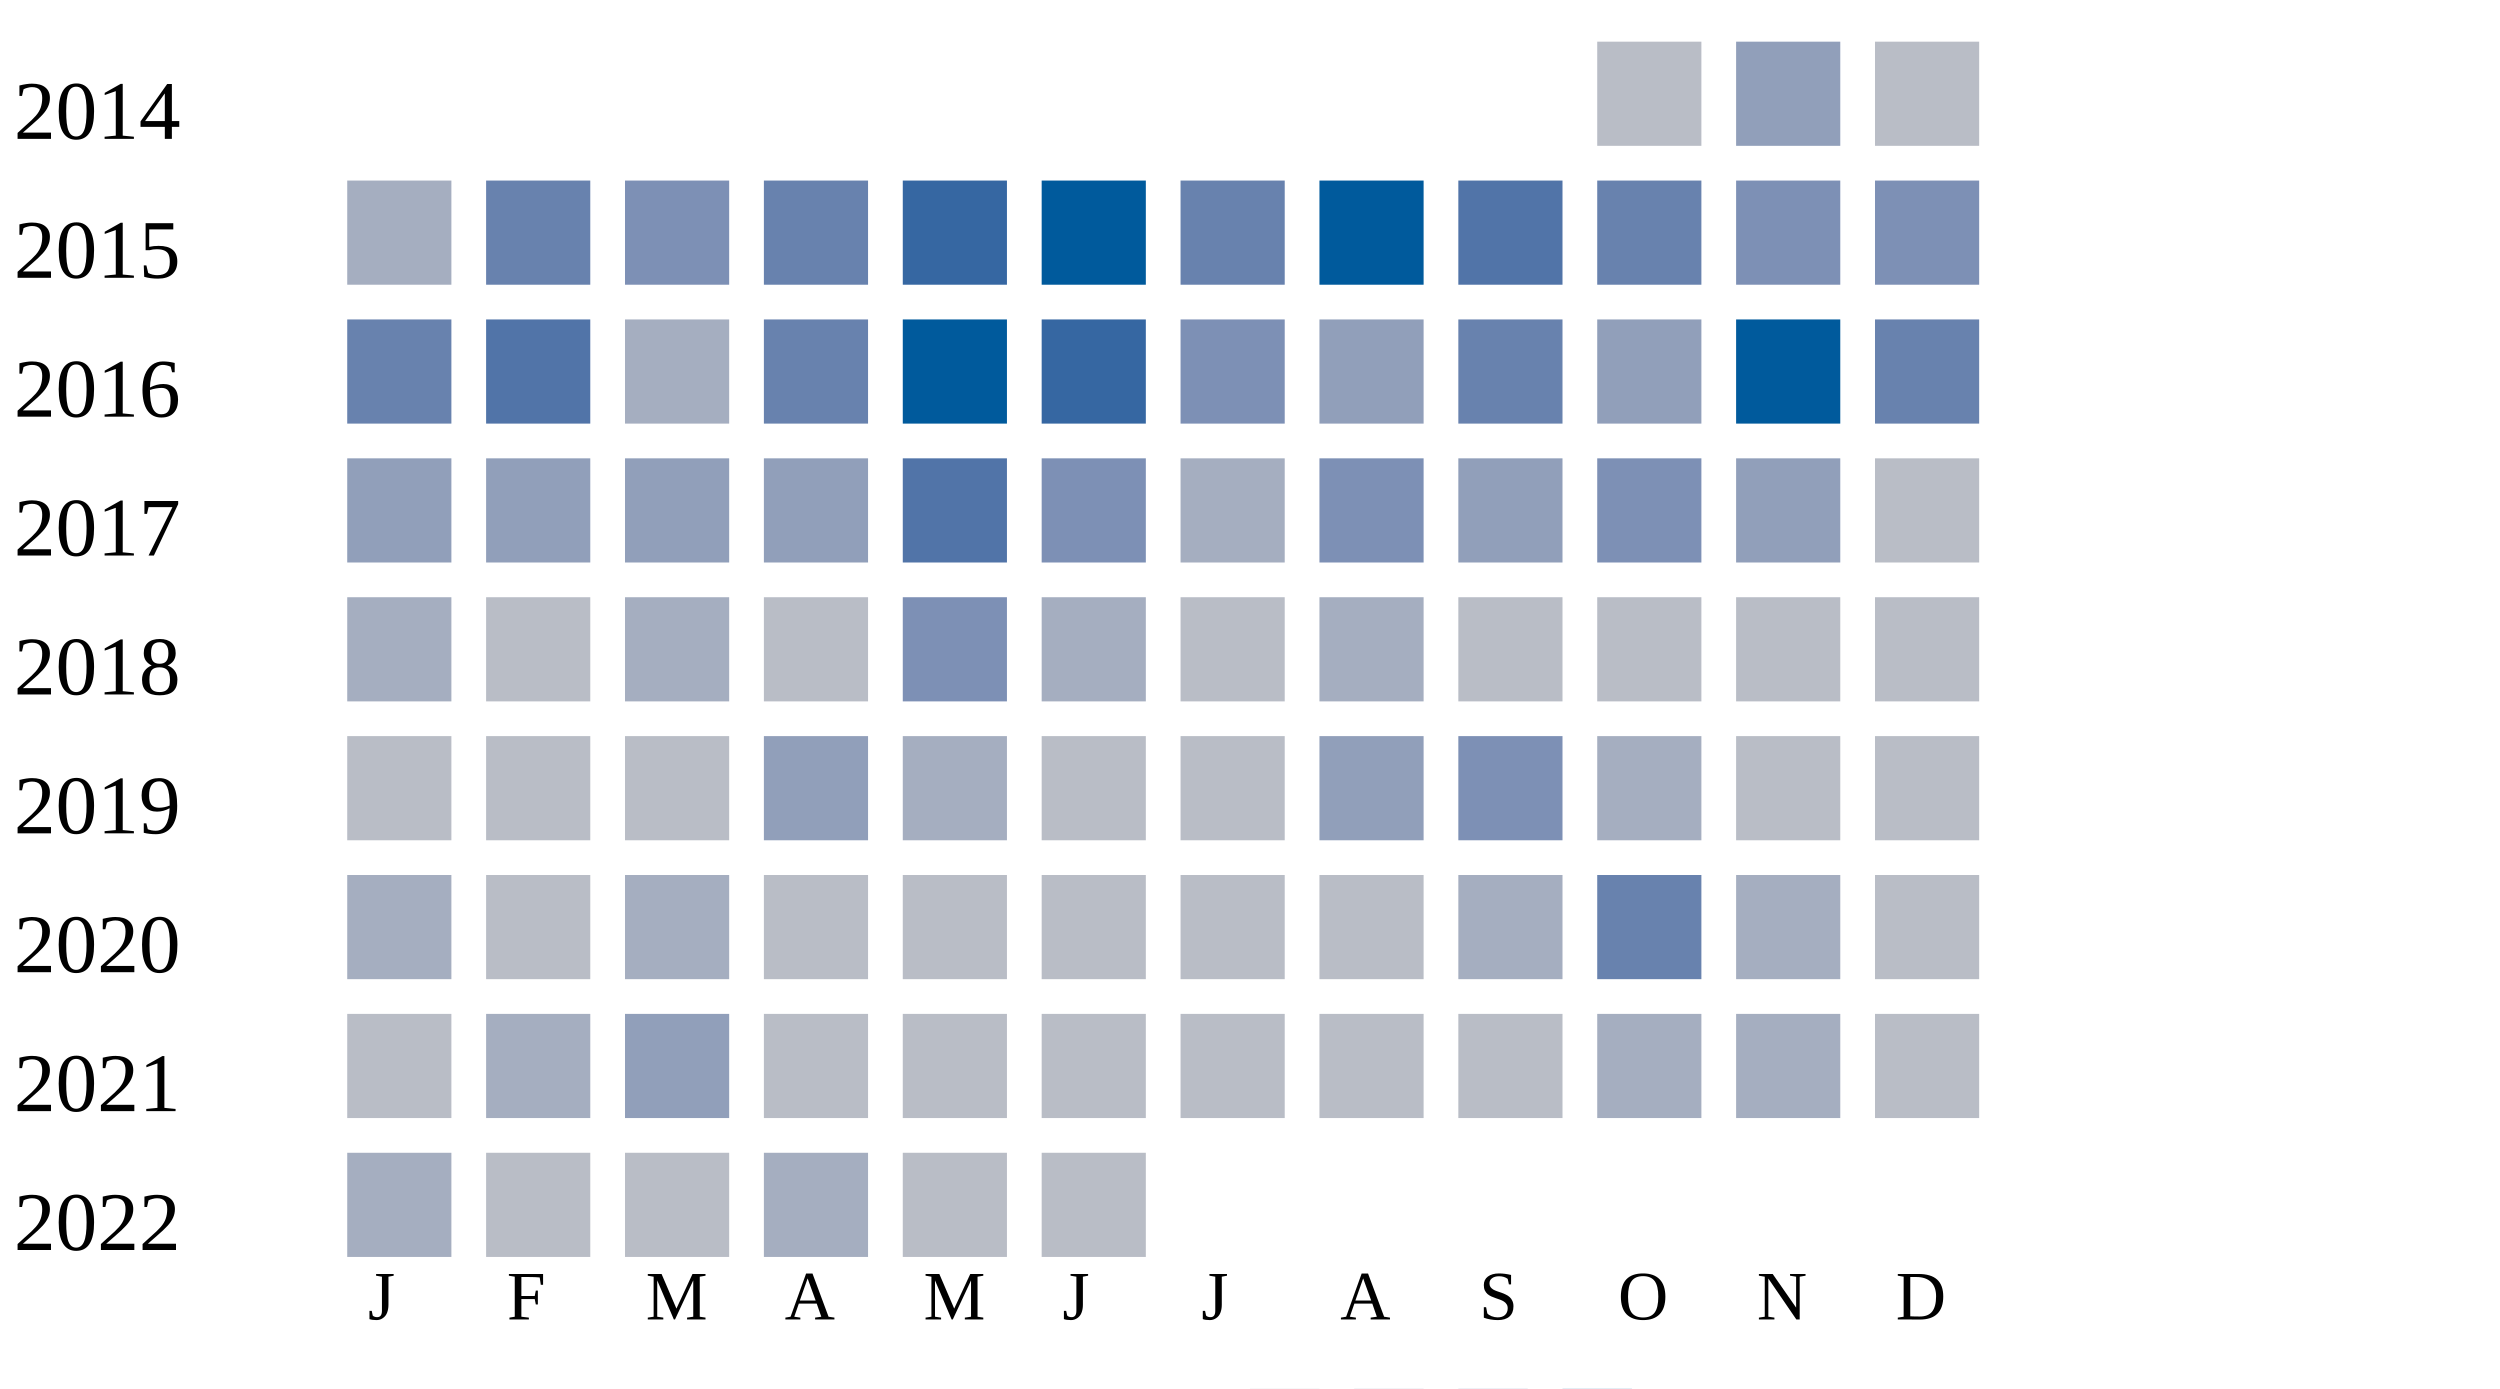
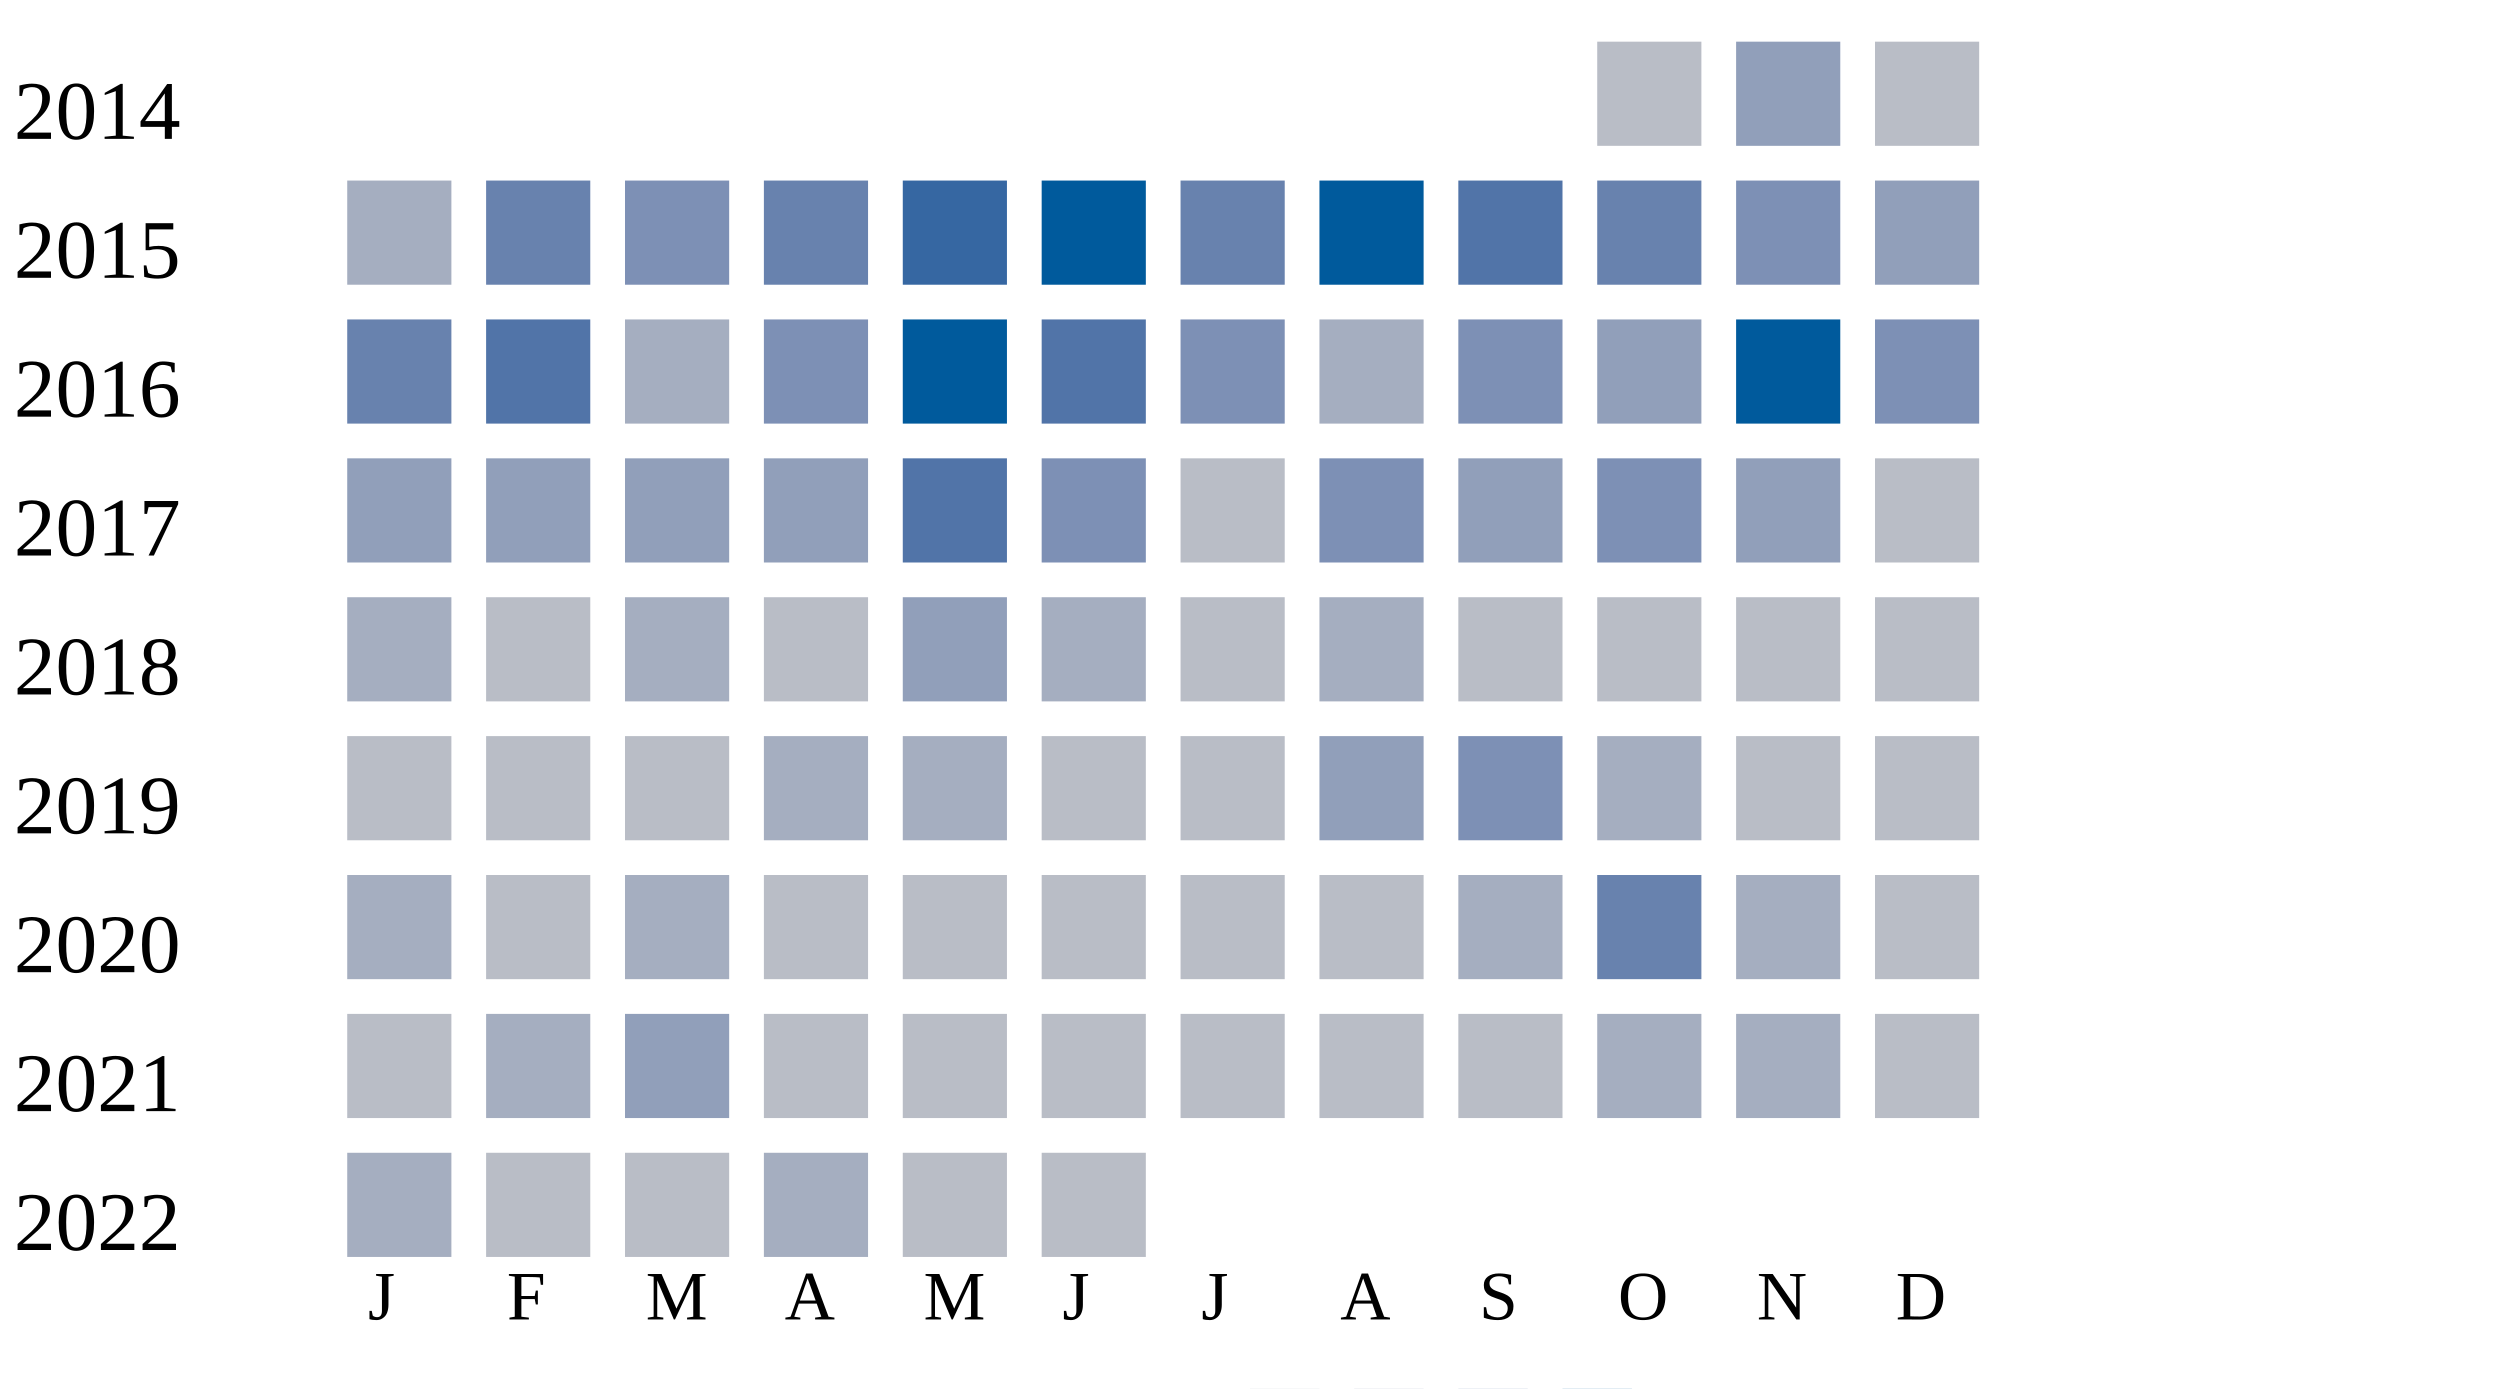
<svg xmlns="http://www.w3.org/2000/svg" width="360" height="200">
  <g transform="translate(0 0)">
    <text x="2" y="20">2014</text>
    <rect x="230" y="6" width="15" height="15" fill="#b9bdc6" />
    <rect x="250" y="6" width="15" height="15" fill="#919fba" />
    <rect x="270" y="6" width="15" height="15" fill="#b9bdc6" />
  </g>
  <g transform="translate(0 20)">
    <text x="2" y="20">2015</text>
    <rect x="50" y="6" width="15" height="15" fill="#a5aec0" />
    <rect x="70" y="6" width="15" height="15" fill="#6882ae" />
    <rect x="90" y="6" width="15" height="15" fill="#7d90b5" />
    <rect x="110" y="6" width="15" height="15" fill="#6882ae" />
    <rect x="130" y="6" width="15" height="15" fill="#3667a2" />
    <rect x="150" y="6" width="15" height="15" fill="#005a9c" />
    <rect x="170" y="6" width="15" height="15" fill="#6882ae" />
    <rect x="190" y="6" width="15" height="15" fill="#005a9c" />
    <rect x="210" y="6" width="15" height="15" fill="#5174a8" />
    <rect x="230" y="6" width="15" height="15" fill="#6882ae" />
    <rect x="250" y="6" width="15" height="15" fill="#7d90b5" />
-     <rect x="270" y="6" width="15" height="15" fill="#7d90b5" />
+     <rect x="270" y="6" width="15" height="15" fill="#919fba" />
  </g>
  <g transform="translate(0 40)">
    <text x="2" y="20">2016</text>
    <rect x="50" y="6" width="15" height="15" fill="#6882ae" />
    <rect x="70" y="6" width="15" height="15" fill="#5174a8" />
    <rect x="90" y="6" width="15" height="15" fill="#a5aec0" />
-     <rect x="110" y="6" width="15" height="15" fill="#6882ae" />
+     <rect x="110" y="6" width="15" height="15" fill="#7d90b5" />
    <rect x="130" y="6" width="15" height="15" fill="#005a9c" />
-     <rect x="150" y="6" width="15" height="15" fill="#3667a2" />
+     <rect x="150" y="6" width="15" height="15" fill="#5174a8" />
    <rect x="170" y="6" width="15" height="15" fill="#7d90b5" />
-     <rect x="190" y="6" width="15" height="15" fill="#919fba" />
-     <rect x="210" y="6" width="15" height="15" fill="#6882ae" />
+     <rect x="190" y="6" width="15" height="15" fill="#a5aec0" />
+     <rect x="210" y="6" width="15" height="15" fill="#7d90b5" />
    <rect x="230" y="6" width="15" height="15" fill="#919fba" />
    <rect x="250" y="6" width="15" height="15" fill="#005a9c" />
-     <rect x="270" y="6" width="15" height="15" fill="#6882ae" />
+     <rect x="270" y="6" width="15" height="15" fill="#7d90b5" />
  </g>
  <g transform="translate(0 60)">
    <text x="2" y="20">2017</text>
    <rect x="50" y="6" width="15" height="15" fill="#919fba" />
    <rect x="70" y="6" width="15" height="15" fill="#919fba" />
    <rect x="90" y="6" width="15" height="15" fill="#919fba" />
    <rect x="110" y="6" width="15" height="15" fill="#919fba" />
    <rect x="130" y="6" width="15" height="15" fill="#5174a8" />
    <rect x="150" y="6" width="15" height="15" fill="#7d90b5" />
-     <rect x="170" y="6" width="15" height="15" fill="#a5aec0" />
+     <rect x="170" y="6" width="15" height="15" fill="#b9bdc6" />
    <rect x="190" y="6" width="15" height="15" fill="#7d90b5" />
    <rect x="210" y="6" width="15" height="15" fill="#919fba" />
    <rect x="230" y="6" width="15" height="15" fill="#7d90b5" />
    <rect x="250" y="6" width="15" height="15" fill="#919fba" />
    <rect x="270" y="6" width="15" height="15" fill="#b9bdc6" />
  </g>
  <g transform="translate(0 80)">
    <text x="2" y="20">2018</text>
    <rect x="50" y="6" width="15" height="15" fill="#a5aec0" />
    <rect x="70" y="6" width="15" height="15" fill="#b9bdc6" />
    <rect x="90" y="6" width="15" height="15" fill="#a5aec0" />
    <rect x="110" y="6" width="15" height="15" fill="#b9bdc6" />
-     <rect x="130" y="6" width="15" height="15" fill="#7d90b5" />
+     <rect x="130" y="6" width="15" height="15" fill="#919fba" />
    <rect x="150" y="6" width="15" height="15" fill="#a5aec0" />
    <rect x="170" y="6" width="15" height="15" fill="#b9bdc6" />
    <rect x="190" y="6" width="15" height="15" fill="#a5aec0" />
    <rect x="210" y="6" width="15" height="15" fill="#b9bdc6" />
    <rect x="230" y="6" width="15" height="15" fill="#b9bdc6" />
    <rect x="250" y="6" width="15" height="15" fill="#b9bdc6" />
    <rect x="270" y="6" width="15" height="15" fill="#b9bdc6" />
  </g>
  <g transform="translate(0 100)">
    <text x="2" y="20">2019</text>
    <rect x="50" y="6" width="15" height="15" fill="#b9bdc6" />
    <rect x="70" y="6" width="15" height="15" fill="#b9bdc6" />
    <rect x="90" y="6" width="15" height="15" fill="#b9bdc6" />
-     <rect x="110" y="6" width="15" height="15" fill="#919fba" />
+     <rect x="110" y="6" width="15" height="15" fill="#a5aec0" />
    <rect x="130" y="6" width="15" height="15" fill="#a5aec0" />
    <rect x="150" y="6" width="15" height="15" fill="#b9bdc6" />
    <rect x="170" y="6" width="15" height="15" fill="#b9bdc6" />
    <rect x="190" y="6" width="15" height="15" fill="#919fba" />
    <rect x="210" y="6" width="15" height="15" fill="#7d90b5" />
    <rect x="230" y="6" width="15" height="15" fill="#a5aec0" />
    <rect x="250" y="6" width="15" height="15" fill="#b9bdc6" />
    <rect x="270" y="6" width="15" height="15" fill="#b9bdc6" />
  </g>
  <g transform="translate(0 120)">
    <text x="2" y="20">2020</text>
    <rect x="50" y="6" width="15" height="15" fill="#a5aec0" />
    <rect x="70" y="6" width="15" height="15" fill="#b9bdc6" />
    <rect x="90" y="6" width="15" height="15" fill="#a5aec0" />
    <rect x="110" y="6" width="15" height="15" fill="#b9bdc6" />
    <rect x="130" y="6" width="15" height="15" fill="#b9bdc6" />
    <rect x="150" y="6" width="15" height="15" fill="#b9bdc6" />
    <rect x="170" y="6" width="15" height="15" fill="#b9bdc6" />
    <rect x="190" y="6" width="15" height="15" fill="#b9bdc6" />
    <rect x="210" y="6" width="15" height="15" fill="#a5aec0" />
    <rect x="230" y="6" width="15" height="15" fill="#6882ae" />
    <rect x="250" y="6" width="15" height="15" fill="#a5aec0" />
    <rect x="270" y="6" width="15" height="15" fill="#b9bdc6" />
  </g>
  <g transform="translate(0 140)">
    <text x="2" y="20">2021</text>
    <rect x="50" y="6" width="15" height="15" fill="#b9bdc6" />
    <rect x="70" y="6" width="15" height="15" fill="#a5aec0" />
    <rect x="90" y="6" width="15" height="15" fill="#919fba" />
    <rect x="110" y="6" width="15" height="15" fill="#b9bdc6" />
    <rect x="130" y="6" width="15" height="15" fill="#b9bdc6" />
    <rect x="150" y="6" width="15" height="15" fill="#b9bdc6" />
    <rect x="170" y="6" width="15" height="15" fill="#b9bdc6" />
    <rect x="190" y="6" width="15" height="15" fill="#b9bdc6" />
    <rect x="210" y="6" width="15" height="15" fill="#b9bdc6" />
    <rect x="230" y="6" width="15" height="15" fill="#a5aec0" />
    <rect x="250" y="6" width="15" height="15" fill="#a5aec0" />
    <rect x="270" y="6" width="15" height="15" fill="#b9bdc6" />
  </g>
  <g transform="translate(0 160)">
    <text x="2" y="20">2022</text>
    <rect x="50" y="6" width="15" height="15" fill="#a5aec0" />
    <rect x="70" y="6" width="15" height="15" fill="#b9bdc6" />
    <rect x="90" y="6" width="15" height="15" fill="#b9bdc6" />
    <rect x="110" y="6" width="15" height="15" fill="#a5aec0" />
    <rect x="130" y="6" width="15" height="15" fill="#b9bdc6" />
    <rect x="150" y="6" width="15" height="15" fill="#b9bdc6" />
  </g>
  <text style="font-size: 10px; text-align: center" x="53" y="190">J</text>
  <text style="font-size: 10px; text-align: center" x="73" y="190">F</text>
  <text style="font-size: 10px; text-align: center" x="93" y="190">M</text>
  <text style="font-size: 10px; text-align: center" x="113" y="190">A</text>
  <text style="font-size: 10px; text-align: center" x="133" y="190">M</text>
  <text style="font-size: 10px; text-align: center" x="153" y="190">J</text>
  <text style="font-size: 10px; text-align: center" x="173" y="190">J</text>
  <text style="font-size: 10px; text-align: center" x="193" y="190">A</text>
  <text style="font-size: 10px; text-align: center" x="213" y="190">S</text>
  <text style="font-size: 10px; text-align: center" x="233" y="190">O</text>
  <text style="font-size: 10px; text-align: center" x="253" y="190">N</text>
  <text style="font-size: 10px; text-align: center" x="273" y="190">D</text>
  <text style="font-size: 10px;" x="155" y="209">Less</text>
  <rect fill="#b9bdc6" width="10" height="10" x="180" y="200" />
  <rect fill="#919fba" width="10" height="10" x="195" y="200" />
  <rect fill="#6882ae" width="10" height="10" x="210" y="200" />
  <rect fill="#005a9c" width="10" height="10" x="225" y="200" />
  <text x="240" y="209" style="font-size: 10px;">More</text>
</svg>
